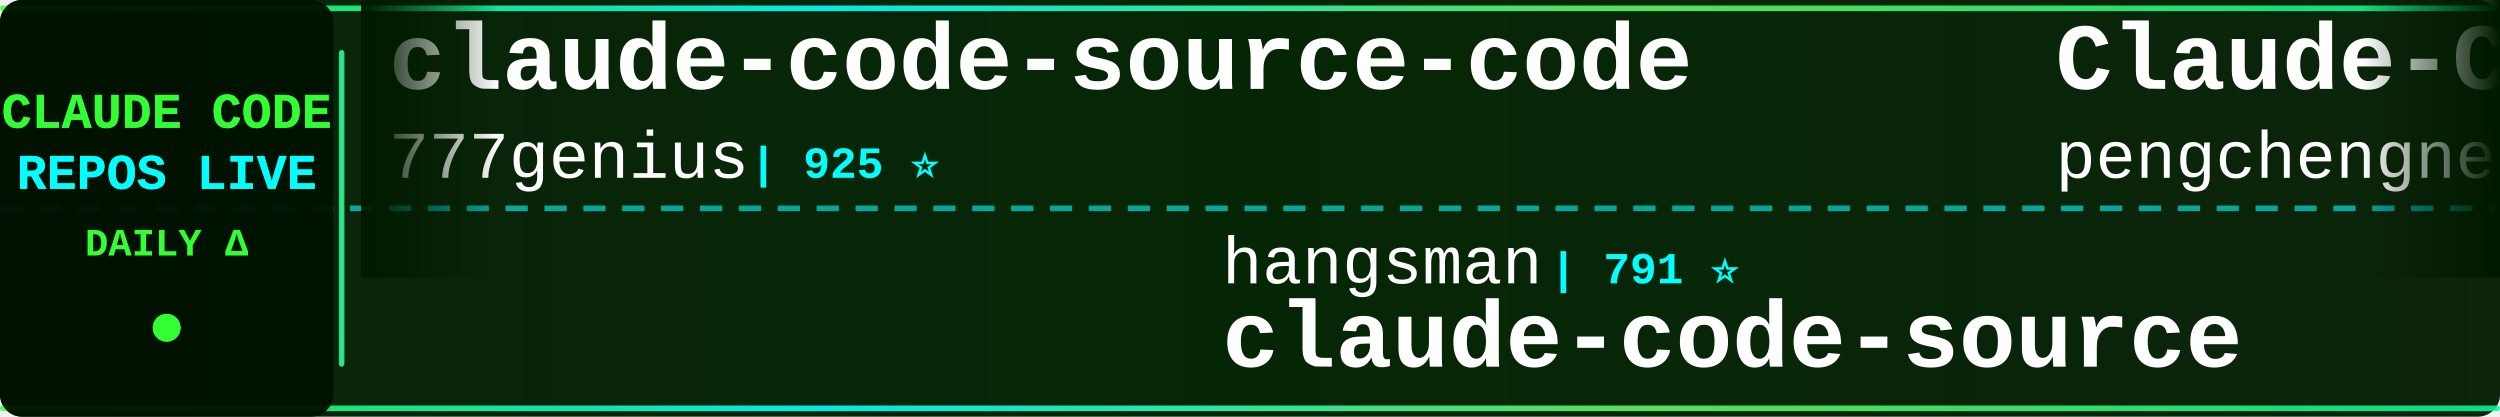
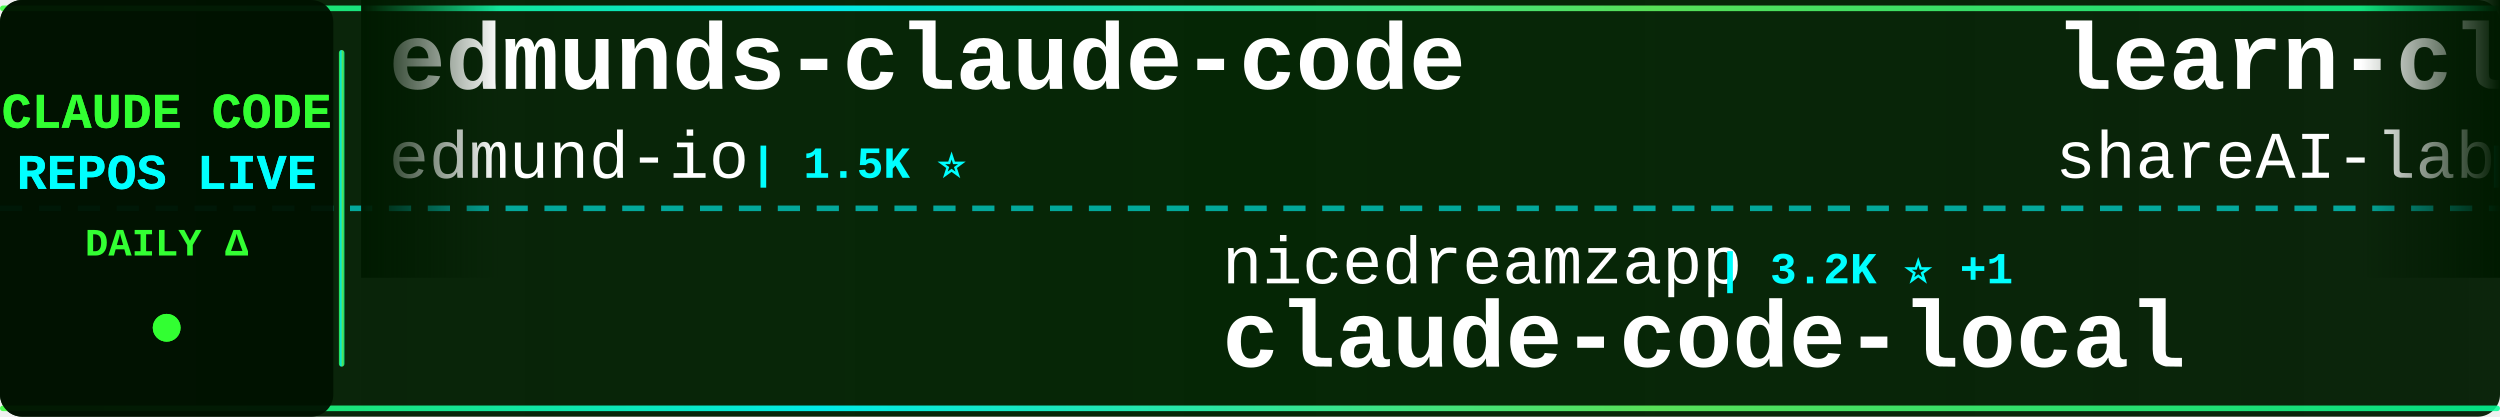
<svg xmlns="http://www.w3.org/2000/svg" width="900" height="150">
  <defs>
    <linearGradient id="tickerBg" x1="0%" y1="0%" x2="100%" y2="0%">
      <stop offset="0%" style="stop-color:#001a00;stop-opacity:0.95" />
      <stop offset="50%" style="stop-color:#002200;stop-opacity:0.98" />
      <stop offset="100%" style="stop-color:#001a00;stop-opacity:0.95" />
    </linearGradient>
    <linearGradient id="borderGrad" x1="0%" y1="0%" x2="100%" y2="0%">
      <stop offset="0%" style="stop-color:#33ff33;stop-opacity:0.85">
        <animate attributeName="stop-opacity" values="0.85;1;0.85" dur="2s" repeatCount="indefinite" />
      </stop>
      <stop offset="33%" style="stop-color:#00ffff;stop-opacity:0.9">
        <animate attributeName="stop-opacity" values="0.9;1;0.9" dur="2.2s" repeatCount="indefinite" />
      </stop>
      <stop offset="66%" style="stop-color:#66ff66;stop-opacity:0.85">
        <animate attributeName="stop-opacity" values="0.85;1;0.85" dur="1.8s" repeatCount="indefinite" />
      </stop>
      <stop offset="100%" style="stop-color:#00ff99;stop-opacity:0.85">
        <animate attributeName="stop-opacity" values="0.85;1;0.85" dur="2s" repeatCount="indefinite" />
      </stop>
    </linearGradient>
    <filter id="textGlow">
      <feGaussianBlur stdDeviation="0.1" result="coloredBlur" />
      <feMerge>
        <feMergeNode in="coloredBlur" />
        <feMergeNode in="SourceGraphic" />
      </feMerge>
    </filter>
    <filter id="metricGlow">
      <feGaussianBlur stdDeviation="0.2" result="coloredBlur" />
      <feMerge>
        <feMergeNode in="coloredBlur" />
        <feMergeNode in="SourceGraphic" />
      </feMerge>
    </filter>
    <linearGradient id="leftFade" x1="0%" y1="0%" x2="100%" y2="0%">
      <stop offset="0%" style="stop-color:#001a00;stop-opacity:1" />
      <stop offset="100%" style="stop-color:#001a00;stop-opacity:0" />
    </linearGradient>
    <linearGradient id="rightFade" x1="0%" y1="0%" x2="100%" y2="0%">
      <stop offset="0%" style="stop-color:#001a00;stop-opacity:0" />
      <stop offset="100%" style="stop-color:#001a00;stop-opacity:1" />
    </linearGradient>
  </defs>
  <rect width="900" height="150" fill="url(#tickerBg)" rx="8" />
  <rect x="0" y="2" width="900" height="2" fill="url(#borderGrad)" rx="1" />
  <rect x="0" y="146" width="900" height="2" fill="url(#borderGrad)" rx="1" />
  <line x1="0" y1="75" x2="900" y2="75" stroke="#00ffff" stroke-width="2" stroke-dasharray="8 6" opacity="0.6" />
  <rect x="0" y="0" width="120" height="150" fill="#001100" opacity="0.95" rx="8" />
  <text x="60" y="46" font-family="'Courier New', monospace" font-size="18" font-weight="bold" fill="#33ff33" text-anchor="middle" filter="url(#textGlow)">
    CLAUDE CODE
  </text>
  <text x="60" y="68" font-family="'Courier New', monospace" font-size="18" font-weight="bold" fill="#00ffff" text-anchor="middle" filter="url(#textGlow)">
    REPOS LIVE
  </text>
  <text x="60" y="92" font-family="'Courier New', monospace" font-size="14" font-weight="bold" fill="#33ff33" text-anchor="middle">
    DAILY Δ
  </text>
  <circle cx="60" cy="118" r="5" fill="#33ff33" filter="url(#metricGlow)">
    <animate attributeName="r" values="4;6;4" dur="1.5s" repeatCount="indefinite" />
    <animate attributeName="opacity" values="0.6;1;0.6" dur="1.5s" repeatCount="indefinite" />
  </circle>
  <rect x="122" y="18" width="2" height="114" fill="url(#borderGrad)" rx="1" />
  <clipPath id="tickerClip">
    <rect x="130" y="0" width="770" height="150" />
  </clipPath>
  <g clip-path="url(#tickerClip)">
    <g id="tickerItems">
      <animateTransform attributeName="transform" attributeType="XML" type="translate" from="0 0" to="-3000 0" dur="54s" repeatCount="indefinite" />
      <g transform="translate(0, 0)">
-         <text x="140" y="32" font-family="'Courier New', monospace" font-size="34" font-weight="bold" fill="#ffffff">claude-code-source-code</text>
-         <text x="140" y="64" font-family="'Courier New', monospace" font-size="24" font-weight="normal" fill="#ffffff" opacity="1.0">777genius</text>
-         <text x="270" y="64" font-family="'Courier New', monospace" font-size="16" font-weight="bold" fill="#00ffff"> | 925 ⭐</text>
+         <text x="140" y="32" font-family="'Courier New', monospace" font-size="34" font-weight="bold" fill="#ffffff">edmunds-claude-code</text>
+         <text x="140" y="64" font-family="'Courier New', monospace" font-size="24" font-weight="normal" fill="#ffffff" opacity="1.0">edmund-io</text>
+         <text x="270" y="64" font-family="'Courier New', monospace" font-size="16" font-weight="bold" fill="#00ffff"> | 1.5K ⭐</text>
      </g>
      <g transform="translate(300, 0)">
-         <text x="140" y="102" font-family="'Courier New', monospace" font-size="24" font-weight="normal" fill="#ffffff" opacity="1.0">hangsman</text>
-         <text x="258" y="102" font-family="'Courier New', monospace" font-size="16" font-weight="bold" fill="#00ffff"> | 791 ⭐</text>
-         <text x="140" y="132" font-family="'Courier New', monospace" font-size="34" font-weight="bold" fill="#ffffff">claude-code-source</text>
+         <text x="140" y="102" font-family="'Courier New', monospace" font-size="24" font-weight="normal" fill="#ffffff" opacity="1.0">nicedreamzapp</text>
+         <text x="318" y="102" font-family="'Courier New', monospace" font-size="16" font-weight="bold" fill="#00ffff"> | 3.2K ⭐ +1</text>
+         <text x="140" y="132" font-family="'Courier New', monospace" font-size="34" font-weight="bold" fill="#ffffff">claude-code-local</text>
      </g>
      <g transform="translate(600, 0)">
-         <text x="140" y="32" font-family="'Courier New', monospace" font-size="34" font-weight="bold" fill="#ffffff">Claude-Code</text>
-         <text x="140" y="64" font-family="'Courier New', monospace" font-size="24" font-weight="normal" fill="#ffffff" opacity="1.0">pengchengneo</text>
-         <text x="306" y="64" font-family="'Courier New', monospace" font-size="16" font-weight="bold" fill="#00ffff"> | 1.7K ⭐ +1</text>
+         <text x="140" y="32" font-family="'Courier New', monospace" font-size="34" font-weight="bold" fill="#ffffff">learn-claude-code</text>
+         <text x="140" y="64" font-family="'Courier New', monospace" font-size="24" font-weight="normal" fill="#ffffff" opacity="1.0">shareAI-lab</text>
+         <text x="294" y="64" font-family="'Courier New', monospace" font-size="16" font-weight="bold" fill="#00ffff"> | 73.7K ⭐ +13</text>
      </g>
      <g transform="translate(900, 0)">
-         <text x="140" y="102" font-family="'Courier New', monospace" font-size="24" font-weight="normal" fill="#ffffff" opacity="1.0">oboard</text>
-         <text x="234" y="102" font-family="'Courier New', monospace" font-size="16" font-weight="bold" fill="#00ffff"> | 3.3K ⭐ +1</text>
-         <text x="140" y="132" font-family="'Courier New', monospace" font-size="34" font-weight="bold" fill="#ffffff">claude-code-rev</text>
+         <text x="140" y="102" font-family="'Courier New', monospace" font-size="24" font-weight="normal" fill="#ffffff" opacity="1.0">OneRedOak</text>
+         <text x="270" y="102" font-family="'Courier New', monospace" font-size="16" font-weight="bold" fill="#00ffff"> | 3.9K ⭐</text>
+         <text x="140" y="132" font-family="'Courier New', monospace" font-size="34" font-weight="bold" fill="#ffffff">claude-code-workflows</text>
      </g>
      <g transform="translate(1200, 0)">
-         <text x="140" y="32" font-family="'Courier New', monospace" font-size="34" font-weight="bold" fill="#ffffff">Claude-Code</text>
-         <text x="140" y="64" font-family="'Courier New', monospace" font-size="24" font-weight="normal" fill="#ffffff" opacity="1.0">OrcaWhisper</text>
-         <text x="294" y="64" font-family="'Courier New', monospace" font-size="16" font-weight="bold" fill="#00ffff"> | 87 ⭐</text>
+         <text x="140" y="32" font-family="'Courier New', monospace" font-size="34" font-weight="bold" fill="#ffffff">awesome-claude-code-tool...</text>
+         <text x="140" y="64" font-family="'Courier New', monospace" font-size="24" font-weight="normal" fill="#ffffff" opacity="1.0">rohitg00</text>
+         <text x="258" y="64" font-family="'Courier New', monospace" font-size="16" font-weight="bold" fill="#00ffff"> | 2.5K ⭐ +2</text>
      </g>
      <g transform="translate(1500, 0)">
+         <text x="140" y="102" font-family="'Courier New', monospace" font-size="24" font-weight="normal" fill="#ffffff" opacity="1.0">anthropics</text>
+         <text x="282" y="102" font-family="'Courier New', monospace" font-size="16" font-weight="bold" fill="#00ffff"> | 167.4K ⭐ +26</text>
+         <text x="140" y="132" font-family="'Courier New', monospace" font-size="34" font-weight="bold" fill="#ffffff">skills</text>
+       </g>
+       <g transform="translate(1800, 0)">
+         <text x="140" y="32" font-family="'Courier New', monospace" font-size="34" font-weight="bold" fill="#ffffff">claude-code-showcase</text>
+         <text x="140" y="64" font-family="'Courier New', monospace" font-size="24" font-weight="normal" fill="#ffffff" opacity="1.0">ChrisWiles</text>
+         <text x="282" y="64" font-family="'Courier New', monospace" font-size="16" font-weight="bold" fill="#00ffff"> | 6.0K ⭐</text>
+       </g>
+       <g transform="translate(2100, 0)">
        <text x="140" y="102" font-family="'Courier New', monospace" font-size="24" font-weight="normal" fill="#ffffff" opacity="1.0">wanshuiyin</text>
-         <text x="282" y="102" font-family="'Courier New', monospace" font-size="16" font-weight="bold" fill="#00ffff"> | 14.5K ⭐ +8</text>
+         <text x="282" y="102" font-family="'Courier New', monospace" font-size="16" font-weight="bold" fill="#00ffff"> | 14.5K ⭐ +5</text>
        <text x="140" y="132" font-family="'Courier New', monospace" font-size="34" font-weight="bold" fill="#ffffff">Auto-claude-code-researc...</text>
      </g>
-       <g transform="translate(1800, 0)">
-         <text x="140" y="32" font-family="'Courier New', monospace" font-size="34" font-weight="bold" fill="#ffffff">ECC</text>
-         <text x="140" y="64" font-family="'Courier New', monospace" font-size="24" font-weight="normal" fill="#ffffff" opacity="1.0">affaan-m</text>
-         <text x="258" y="64" font-family="'Courier New', monospace" font-size="16" font-weight="bold" fill="#00ffff"> | 239.1K ⭐ +29</text>
-       </g>
-       <g transform="translate(2100, 0)">
-         <text x="140" y="102" font-family="'Courier New', monospace" font-size="24" font-weight="normal" fill="#ffffff" opacity="1.0">anthropics</text>
-         <text x="282" y="102" font-family="'Courier New', monospace" font-size="16" font-weight="bold" fill="#00ffff"> | 5.8K ⭐ +1</text>
-         <text x="140" y="132" font-family="'Courier New', monospace" font-size="34" font-weight="bold" fill="#ffffff">claude-code-security-rev...</text>
-       </g>
      <g transform="translate(2400, 0)">
-         <text x="140" y="32" font-family="'Courier New', monospace" font-size="34" font-weight="bold" fill="#ffffff">Claude-Code-Game-Studios</text>
-         <text x="140" y="64" font-family="'Courier New', monospace" font-size="24" font-weight="normal" fill="#ffffff" opacity="1.0">Donchitos</text>
-         <text x="270" y="64" font-family="'Courier New', monospace" font-size="16" font-weight="bold" fill="#00ffff"> | 23.7K ⭐ +3</text>
+         <text x="140" y="32" font-family="'Courier New', monospace" font-size="34" font-weight="bold" fill="#ffffff">claude-code-rust</text>
+         <text x="140" y="64" font-family="'Courier New', monospace" font-size="24" font-weight="normal" fill="#ffffff" opacity="1.0">lorryjovens-hub</text>
+         <text x="342" y="64" font-family="'Courier New', monospace" font-size="16" font-weight="bold" fill="#00ffff"> | 1.7K ⭐</text>
      </g>
      <g transform="translate(2700, 0)">
-         <text x="140" y="102" font-family="'Courier New', monospace" font-size="24" font-weight="normal" fill="#ffffff" opacity="1.0">kodu-ai</text>
-         <text x="246" y="102" font-family="'Courier New', monospace" font-size="16" font-weight="bold" fill="#00ffff"> | 5.2K ⭐</text>
-         <text x="140" y="132" font-family="'Courier New', monospace" font-size="34" font-weight="bold" fill="#ffffff">claude-coder</text>
+         <text x="140" y="102" font-family="'Courier New', monospace" font-size="24" font-weight="normal" fill="#ffffff" opacity="1.0">sugyan</text>
+         <text x="234" y="102" font-family="'Courier New', monospace" font-size="16" font-weight="bold" fill="#00ffff"> | 1.1K ⭐</text>
+         <text x="140" y="132" font-family="'Courier New', monospace" font-size="34" font-weight="bold" fill="#ffffff">claude-code-webui</text>
      </g>
      <g transform="translate(3000, 0)">
-         <text x="140" y="32" font-family="'Courier New', monospace" font-size="34" font-weight="bold" fill="#ffffff">claude-code-source-code</text>
-         <text x="140" y="64" font-family="'Courier New', monospace" font-size="24" font-weight="normal" fill="#ffffff" opacity="1.0">777genius</text>
-         <text x="270" y="64" font-family="'Courier New', monospace" font-size="16" font-weight="bold" fill="#00ffff"> | 925 ⭐</text>
+         <text x="140" y="32" font-family="'Courier New', monospace" font-size="34" font-weight="bold" fill="#ffffff">edmunds-claude-code</text>
+         <text x="140" y="64" font-family="'Courier New', monospace" font-size="24" font-weight="normal" fill="#ffffff" opacity="1.0">edmund-io</text>
+         <text x="270" y="64" font-family="'Courier New', monospace" font-size="16" font-weight="bold" fill="#00ffff"> | 1.5K ⭐</text>
      </g>
      <g transform="translate(3300, 0)">
-         <text x="140" y="102" font-family="'Courier New', monospace" font-size="24" font-weight="normal" fill="#ffffff" opacity="1.0">hangsman</text>
-         <text x="258" y="102" font-family="'Courier New', monospace" font-size="16" font-weight="bold" fill="#00ffff"> | 791 ⭐</text>
-         <text x="140" y="132" font-family="'Courier New', monospace" font-size="34" font-weight="bold" fill="#ffffff">claude-code-source</text>
+         <text x="140" y="102" font-family="'Courier New', monospace" font-size="24" font-weight="normal" fill="#ffffff" opacity="1.0">nicedreamzapp</text>
+         <text x="318" y="102" font-family="'Courier New', monospace" font-size="16" font-weight="bold" fill="#00ffff"> | 3.2K ⭐ +1</text>
+         <text x="140" y="132" font-family="'Courier New', monospace" font-size="34" font-weight="bold" fill="#ffffff">claude-code-local</text>
      </g>
      <g transform="translate(3600, 0)">
-         <text x="140" y="32" font-family="'Courier New', monospace" font-size="34" font-weight="bold" fill="#ffffff">Claude-Code</text>
-         <text x="140" y="64" font-family="'Courier New', monospace" font-size="24" font-weight="normal" fill="#ffffff" opacity="1.0">pengchengneo</text>
-         <text x="306" y="64" font-family="'Courier New', monospace" font-size="16" font-weight="bold" fill="#00ffff"> | 1.7K ⭐ +1</text>
+         <text x="140" y="32" font-family="'Courier New', monospace" font-size="34" font-weight="bold" fill="#ffffff">learn-claude-code</text>
+         <text x="140" y="64" font-family="'Courier New', monospace" font-size="24" font-weight="normal" fill="#ffffff" opacity="1.0">shareAI-lab</text>
+         <text x="294" y="64" font-family="'Courier New', monospace" font-size="16" font-weight="bold" fill="#00ffff"> | 73.7K ⭐ +13</text>
      </g>
      <g transform="translate(3900, 0)">
-         <text x="140" y="102" font-family="'Courier New', monospace" font-size="24" font-weight="normal" fill="#ffffff" opacity="1.0">oboard</text>
-         <text x="234" y="102" font-family="'Courier New', monospace" font-size="16" font-weight="bold" fill="#00ffff"> | 3.3K ⭐ +1</text>
-         <text x="140" y="132" font-family="'Courier New', monospace" font-size="34" font-weight="bold" fill="#ffffff">claude-code-rev</text>
+         <text x="140" y="102" font-family="'Courier New', monospace" font-size="24" font-weight="normal" fill="#ffffff" opacity="1.0">OneRedOak</text>
+         <text x="270" y="102" font-family="'Courier New', monospace" font-size="16" font-weight="bold" fill="#00ffff"> | 3.9K ⭐</text>
+         <text x="140" y="132" font-family="'Courier New', monospace" font-size="34" font-weight="bold" fill="#ffffff">claude-code-workflows</text>
      </g>
    </g>
  </g>
  <rect x="130" y="0" width="50" height="100" fill="url(#leftFade)" />
  <rect x="850" y="0" width="50" height="100" fill="url(#rightFade)" />
</svg>
